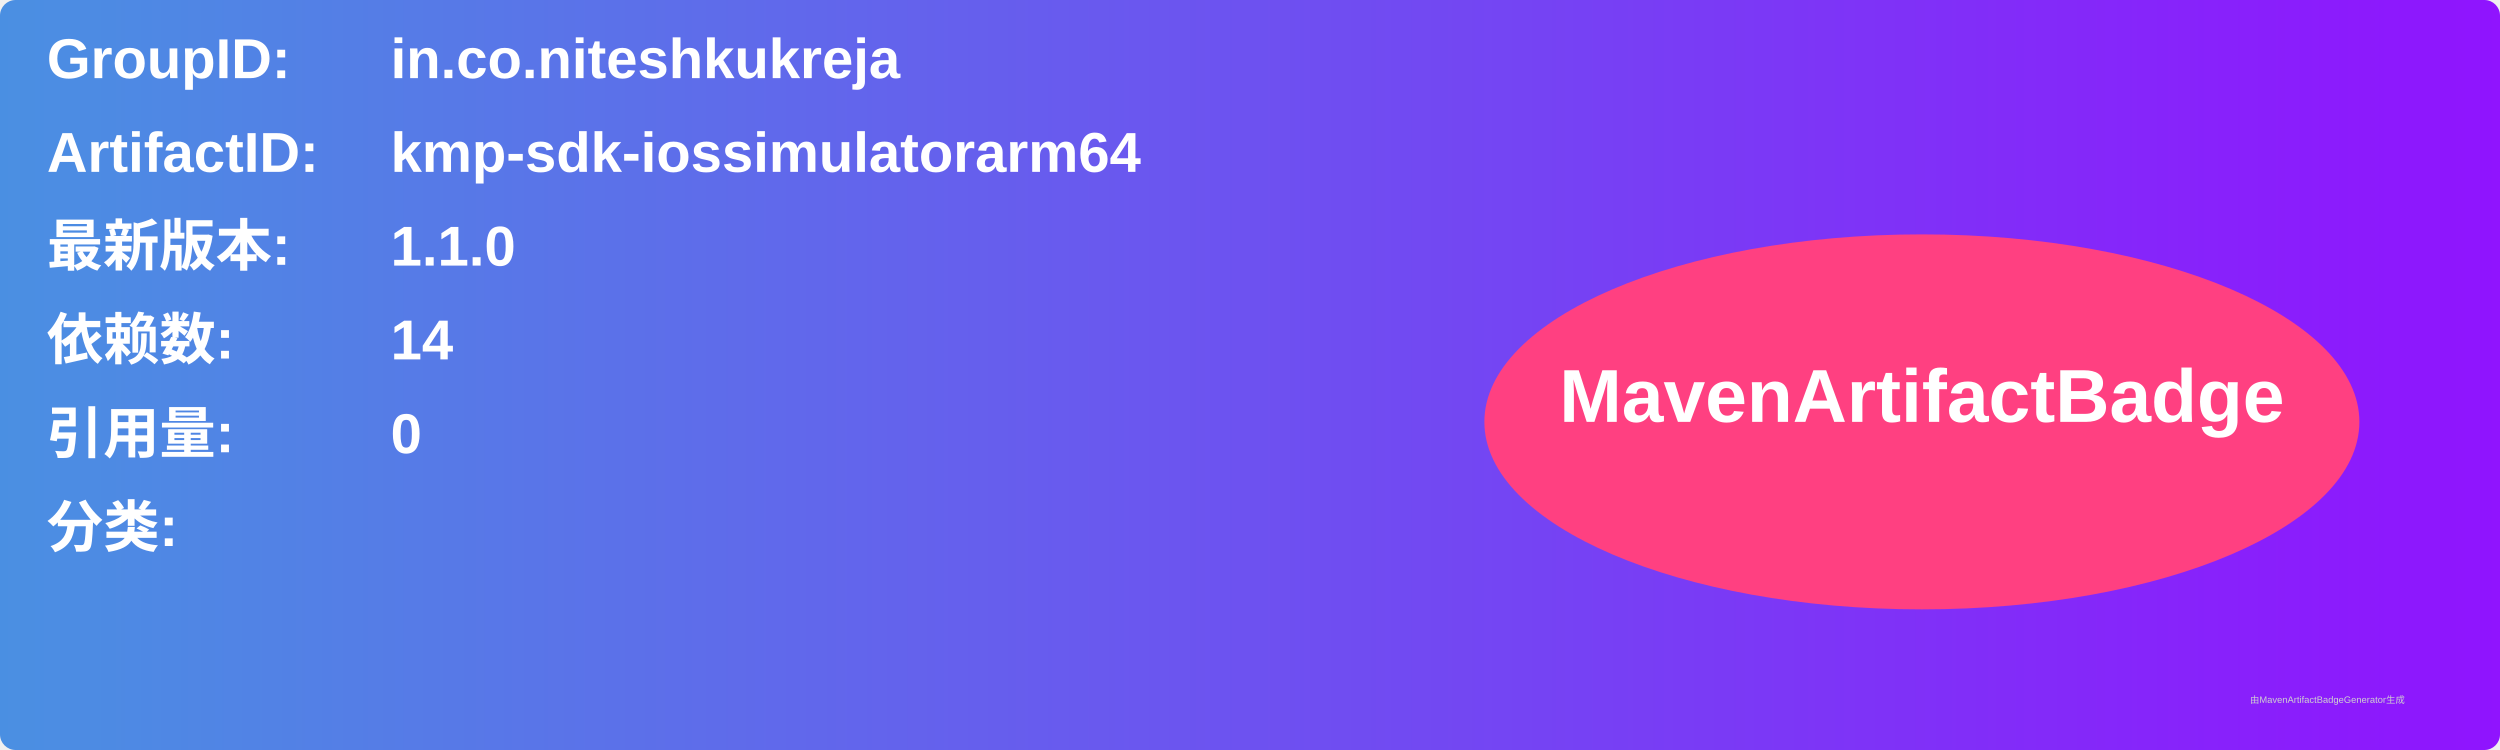
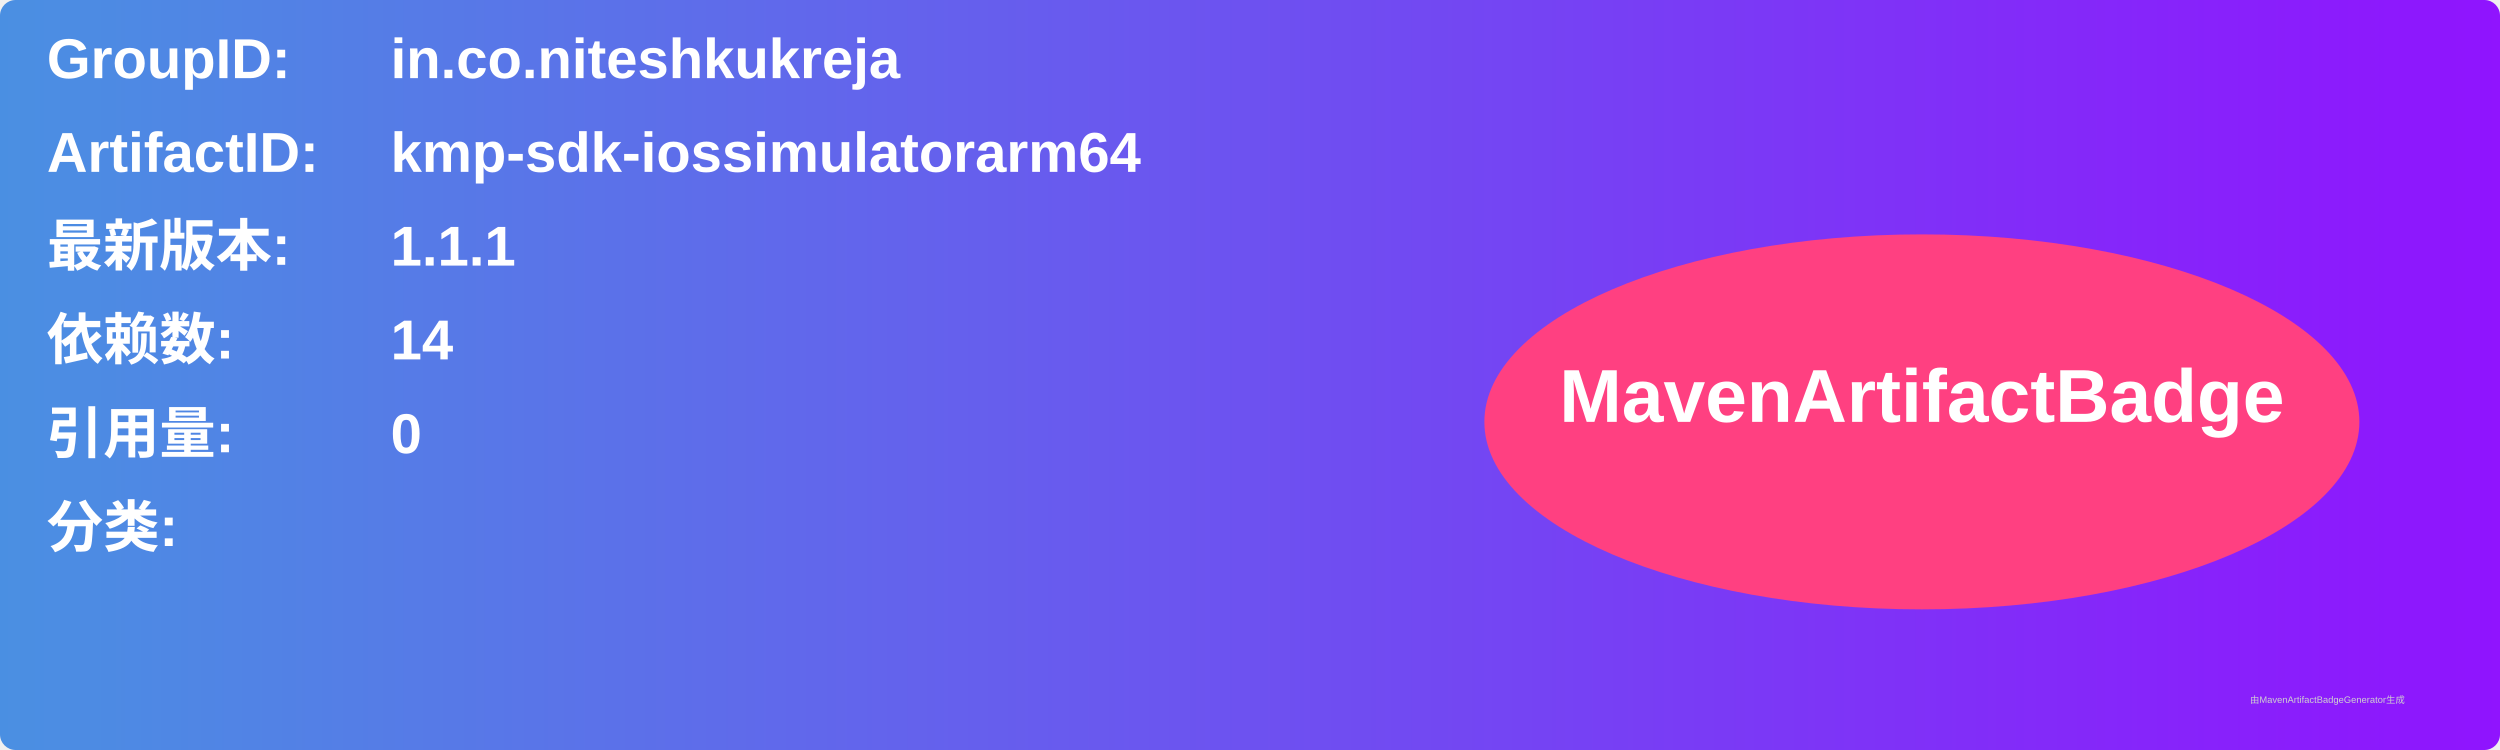
<svg xmlns="http://www.w3.org/2000/svg" width="800" height="240" viewBox="0 0 800 240">
  <linearGradient id="grad" x1="0%" y1="0%" x2="100%" y2="0%">
    <stop offset="0%" stop-color="#4a90e2" />
    <stop offset="100%" stop-color="#9013fe" />
  </linearGradient>
  <rect width="100%" height="100%" rx="5" ry="5" fill="url(#grad)" />
  <g transform="translate(15, 15)">
    <text x="0" y="10" font-family="Arial" font-size="18" fill="white" font-weight="bold" width="260">GroupID:</text>
    <text x="110" y="10" font-family="Arial" font-size="18" fill="white" font-weight="bold" width="460">in.co.niteshkukreja</text>
    <text x="0" y="40" font-family="Arial" font-size="18" fill="white" font-weight="bold" width="260">ArtifactID:</text>
    <text x="110" y="40" font-family="Arial" font-size="18" fill="white" font-weight="bold" width="460">kmp-sdk-iossimulatorarm64</text>
    <text x="0" y="70" font-family="Arial" font-size="18" fill="white" font-weight="bold">最新版本:</text>
    <text x="110" y="70" font-family="Arial" font-size="18" fill="white" font-weight="bold">
-       <tspan font-weight="bold">1.1.0</tspan>
+       <tspan font-weight="bold">1.1.1</tspan>
    </text>
    <text x="0" y="100" font-family="Arial" font-size="18" fill="white" font-weight="bold">依赖数: </text>
    <text x="110" y="100" font-family="Arial" font-size="18" fill="white">
      <tspan font-weight="bold">14</tspan>
    </text>
    <text x="0" y="130" font-family="Arial" font-size="18" fill="white" font-weight="bold">引用量: </text>
    <text x="110" y="130" font-family="Arial" font-size="18" fill="white">
      <tspan font-weight="bold">0</tspan>
    </text>
    <text x="0" y="160" font-family="Arial" font-size="18" fill="white" font-weight="bold">分类:</text>
    <text x="10" y="190" font-family="Arial" font-size="10" fill="white">
      <tspan font-weight="bold" />
    </text>
    <ellipse cx="600" cy="120" rx="140" ry="60" fill="#ff4081" />
    <text x="600" y="120" text-anchor="middle" font-family="Arial" font-size="24" fill="white" font-weight="bold">MavenArtifactBadge</text>
  </g>
  <text x="720" y="225" font-family="Arial" font-size="3" fill="#d0d0d0">由MavenArtifactBadgeGenerator生成</text>
</svg>
